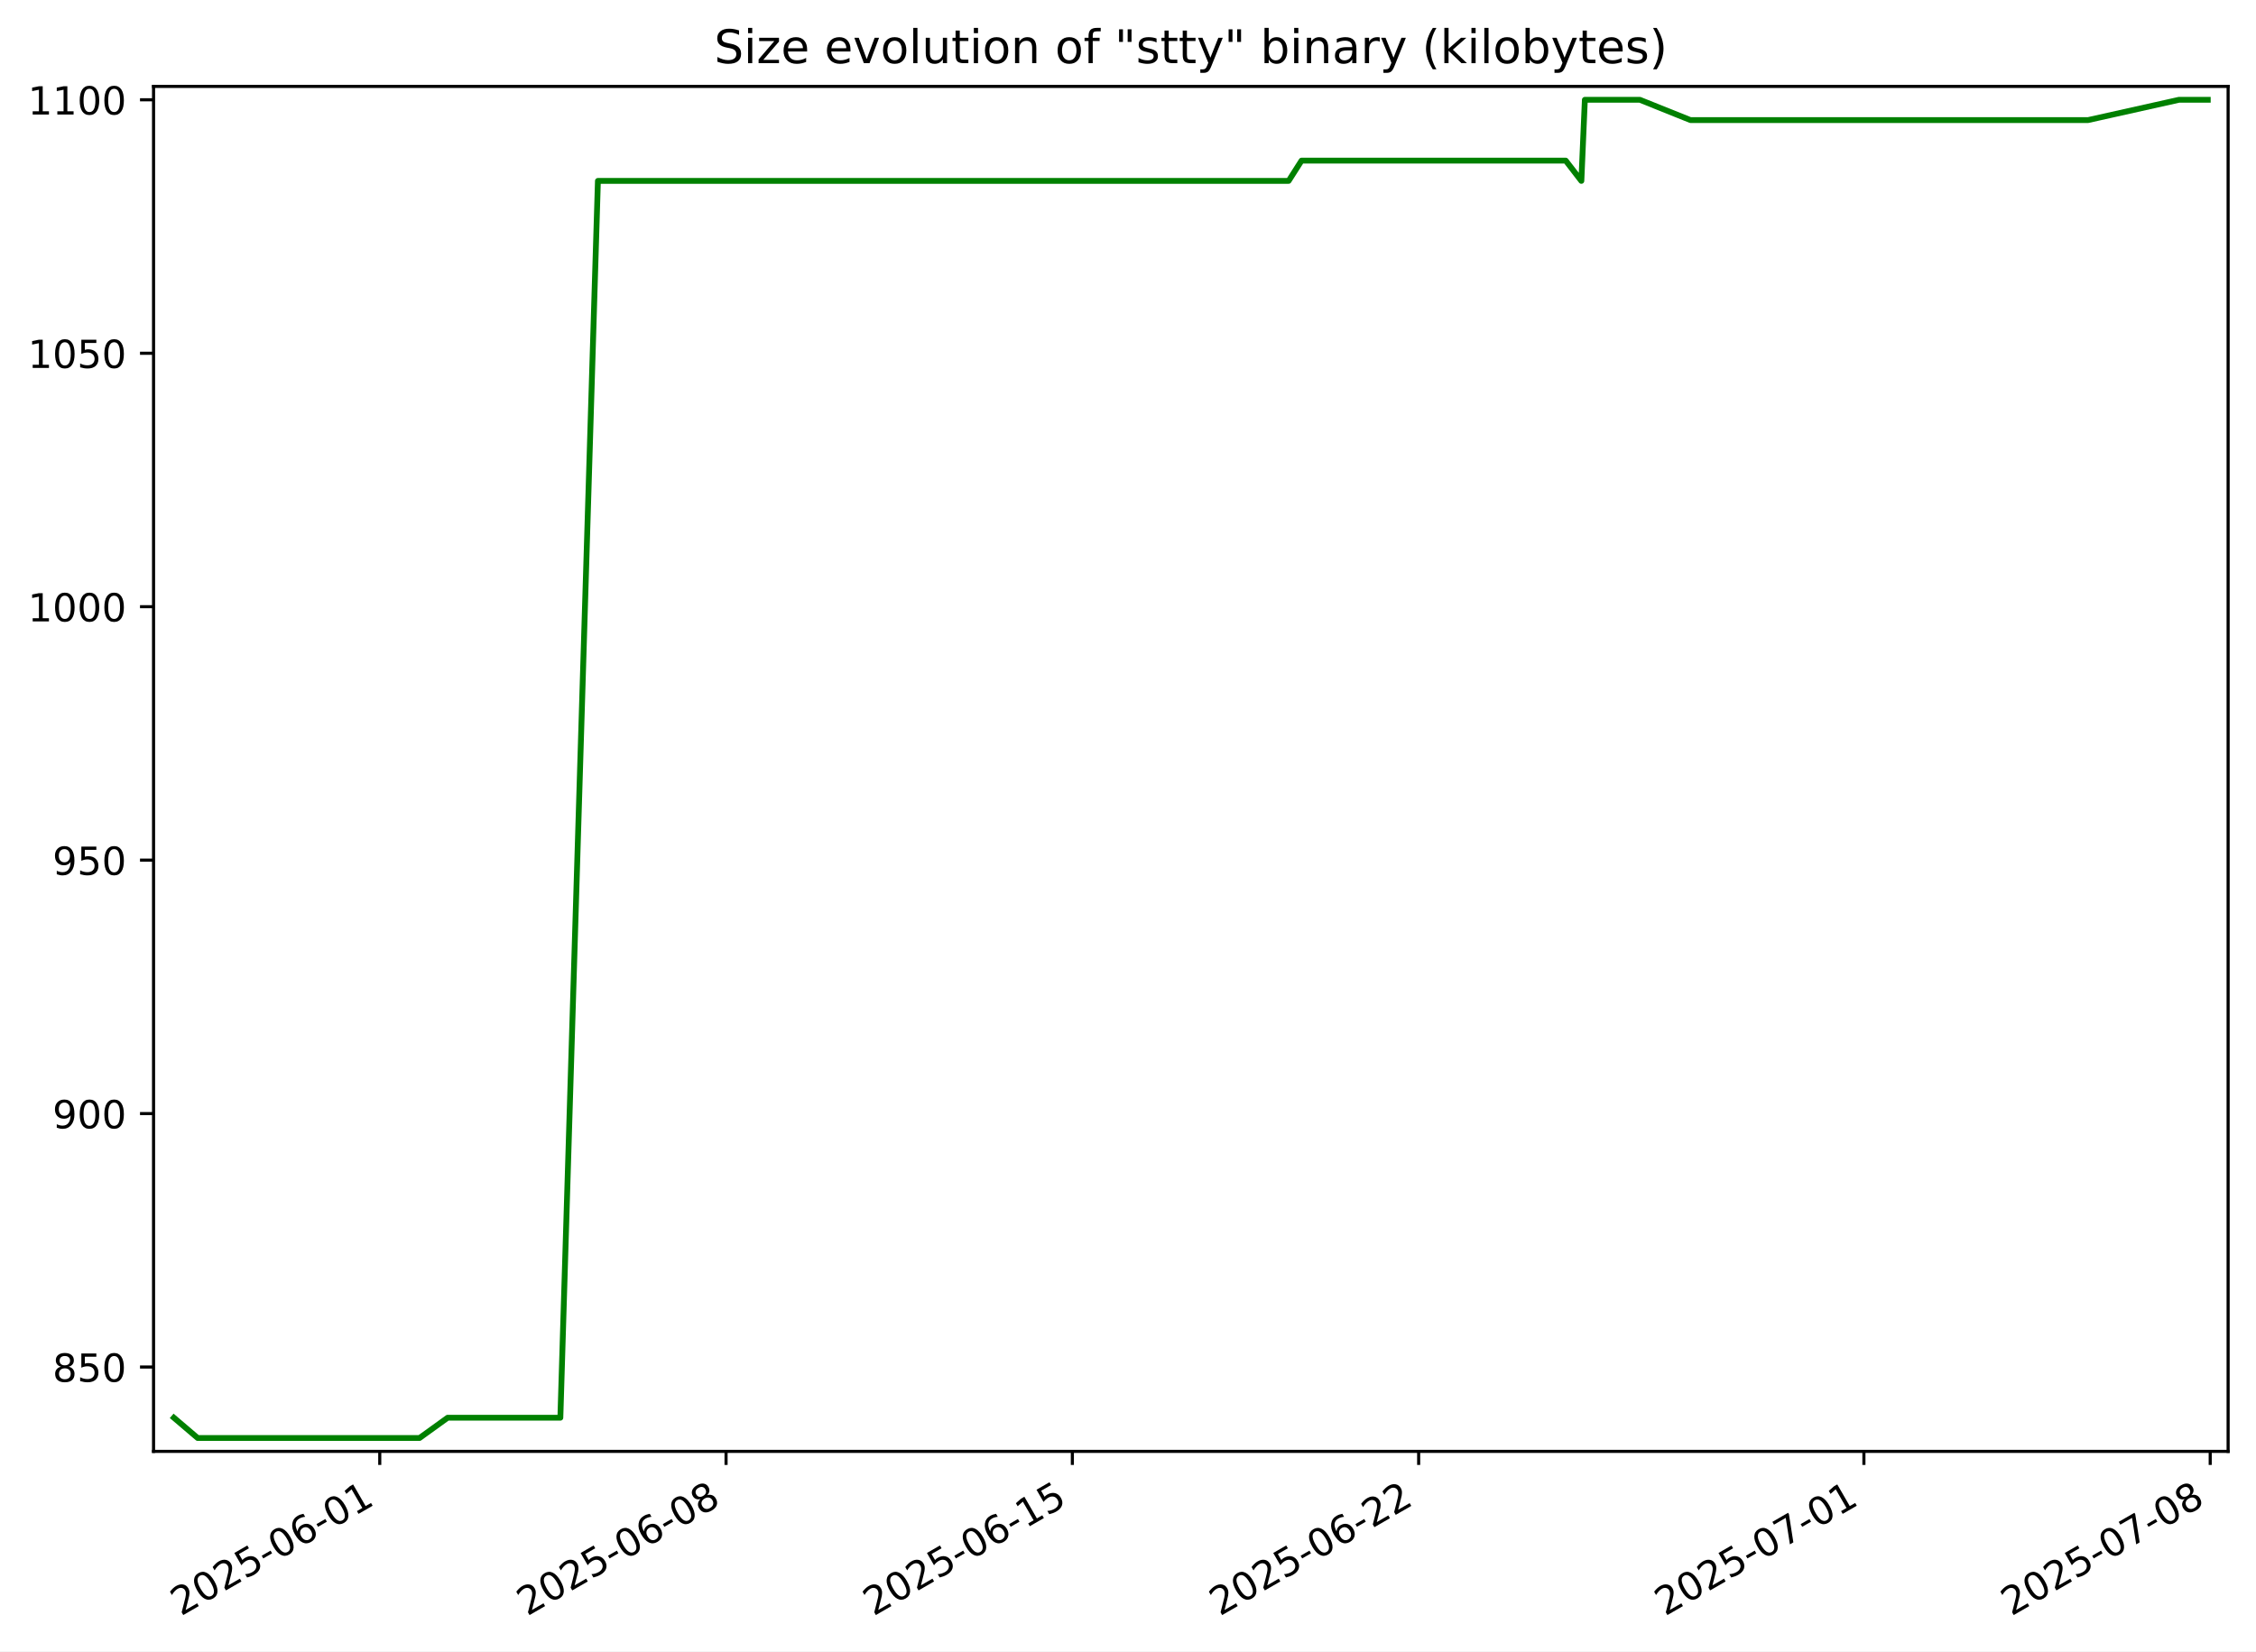
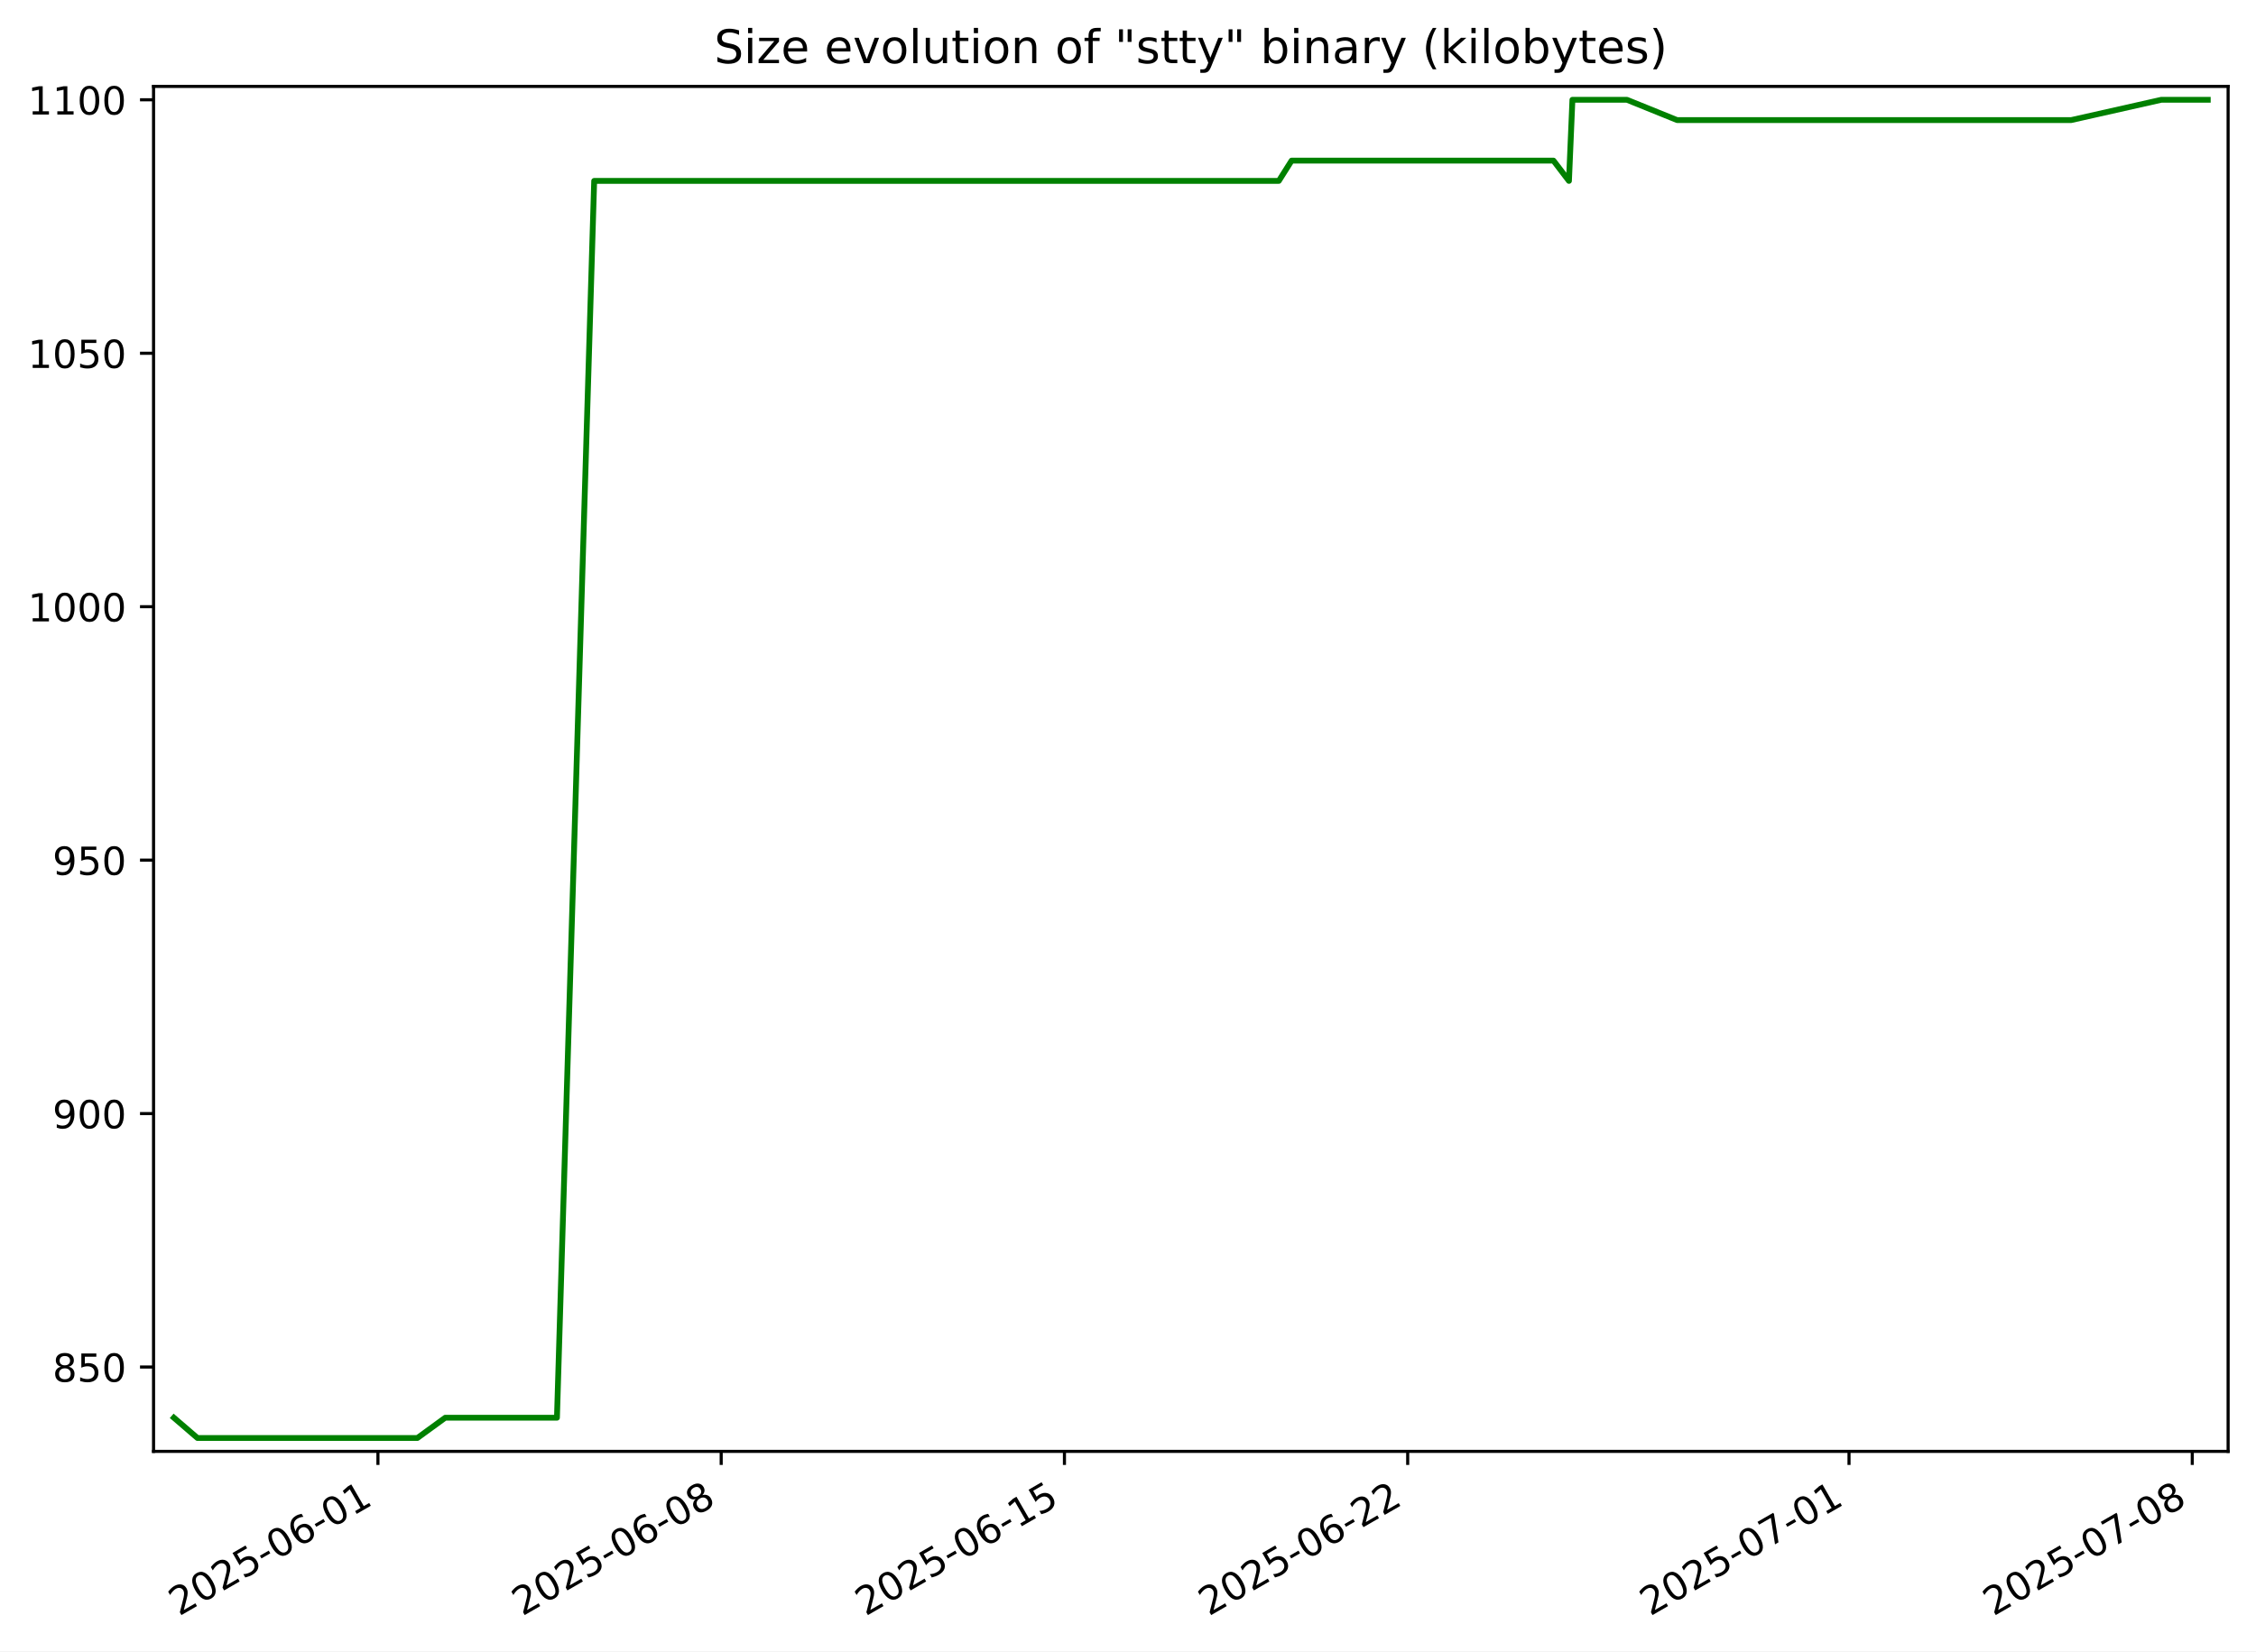
<svg xmlns="http://www.w3.org/2000/svg" xmlns:xlink="http://www.w3.org/1999/xlink" width="582.53pt" height="426.469pt" viewBox="0 0 582.53 426.469" version="1.1">
  <defs>
    <style type="text/css">*{stroke-linejoin: round; stroke-linecap: butt}</style>
  </defs>
  <g id="figure_1">
    <g id="patch_1">
      <path d="M -0 426.469  L 582.53 426.469  L 582.53 0  L -0 0  z " style="fill: #ffffff" />
    </g>
    <g id="axes_1">
      <g id="patch_2">
        <path d="M 39.65 374.83  L 575.33 374.83  L 575.33 22.318  L 39.65 22.318  z " style="fill: #ffffff" />
      </g>
      <g id="matplotlib.axis_1">
        <g id="xtick_1">
          <g id="line2d_1">
            <defs>
-               <path id="me95115cc84" d="M 0 0  L 0 3.5  " style="stroke: #000000; stroke-width: 0.8" />
+               <path id="m2efade4dbc" d="M 0 0  L 0 3.5  " style="stroke: #000000; stroke-width: 0.8" />
            </defs>
            <g>
-               <use xlink:href="#me95115cc84" x="98.057" y="374.83" style="stroke: #000000; stroke-width: 0.8" />
+               <use xlink:href="#m2efade4dbc" x="97.588" y="374.83" style="stroke: #000000; stroke-width: 0.8" />
            </g>
          </g>
          <g id="text_1">
-             <g transform="translate(46.68724 417.4684) rotate(-30) scale(0.1 -0.1)">
+             <g transform="translate(46.21894 417.4684) rotate(-30) scale(0.1 -0.1)">
              <defs>
                <path id="DejaVuSans-32" d="M 1228 531  L 3431 531  L 3431 0  L 469 0  L 469 531  Q 828 903 1448 1529  Q 2069 2156 2228 2338  Q 2531 2678 2651 2914  Q 2772 3150 2772 3378  Q 2772 3750 2511 3984  Q 2250 4219 1831 4219  Q 1534 4219 1204 4116  Q 875 4013 500 3803  L 500 4441  Q 881 4594 1212 4672  Q 1544 4750 1819 4750  Q 2544 4750 2975 4387  Q 3406 4025 3406 3419  Q 3406 3131 3298 2873  Q 3191 2616 2906 2266  Q 2828 2175 2409 1742  Q 1991 1309 1228 531  z " transform="scale(0.015625)" />
                <path id="DejaVuSans-30" d="M 2034 4250  Q 1547 4250 1301 3770  Q 1056 3291 1056 2328  Q 1056 1369 1301 889  Q 1547 409 2034 409  Q 2525 409 2770 889  Q 3016 1369 3016 2328  Q 3016 3291 2770 3770  Q 2525 4250 2034 4250  z M 2034 4750  Q 2819 4750 3233 4129  Q 3647 3509 3647 2328  Q 3647 1150 3233 529  Q 2819 -91 2034 -91  Q 1250 -91 836 529  Q 422 1150 422 2328  Q 422 3509 836 4129  Q 1250 4750 2034 4750  z " transform="scale(0.015625)" />
                <path id="DejaVuSans-35" d="M 691 4666  L 3169 4666  L 3169 4134  L 1269 4134  L 1269 2991  Q 1406 3038 1543 3061  Q 1681 3084 1819 3084  Q 2600 3084 3056 2656  Q 3513 2228 3513 1497  Q 3513 744 3044 326  Q 2575 -91 1722 -91  Q 1428 -91 1123 -41  Q 819 9 494 109  L 494 744  Q 775 591 1075 516  Q 1375 441 1709 441  Q 2250 441 2565 725  Q 2881 1009 2881 1497  Q 2881 1984 2565 2268  Q 2250 2553 1709 2553  Q 1456 2553 1204 2497  Q 953 2441 691 2322  L 691 4666  z " transform="scale(0.015625)" />
                <path id="DejaVuSans-2d" d="M 313 2009  L 1997 2009  L 1997 1497  L 313 1497  L 313 2009  z " transform="scale(0.015625)" />
                <path id="DejaVuSans-36" d="M 2113 2584  Q 1688 2584 1439 2293  Q 1191 2003 1191 1497  Q 1191 994 1439 701  Q 1688 409 2113 409  Q 2538 409 2786 701  Q 3034 994 3034 1497  Q 3034 2003 2786 2293  Q 2538 2584 2113 2584  z M 3366 4563  L 3366 3988  Q 3128 4100 2886 4159  Q 2644 4219 2406 4219  Q 1781 4219 1451 3797  Q 1122 3375 1075 2522  Q 1259 2794 1537 2939  Q 1816 3084 2150 3084  Q 2853 3084 3261 2657  Q 3669 2231 3669 1497  Q 3669 778 3244 343  Q 2819 -91 2113 -91  Q 1303 -91 875 529  Q 447 1150 447 2328  Q 447 3434 972 4092  Q 1497 4750 2381 4750  Q 2619 4750 2861 4703  Q 3103 4656 3366 4563  z " transform="scale(0.015625)" />
                <path id="DejaVuSans-31" d="M 794 531  L 1825 531  L 1825 4091  L 703 3866  L 703 4441  L 1819 4666  L 2450 4666  L 2450 531  L 3481 531  L 3481 0  L 794 0  L 794 531  z " transform="scale(0.015625)" />
              </defs>
              <use xlink:href="#DejaVuSans-32" />
              <use xlink:href="#DejaVuSans-30" x="63.623" />
              <use xlink:href="#DejaVuSans-32" x="127.246" />
              <use xlink:href="#DejaVuSans-35" x="190.869" />
              <use xlink:href="#DejaVuSans-2d" x="254.492" />
              <use xlink:href="#DejaVuSans-30" x="290.576" />
              <use xlink:href="#DejaVuSans-36" x="354.199" />
              <use xlink:href="#DejaVuSans-2d" x="417.822" />
              <use xlink:href="#DejaVuSans-30" x="453.906" />
              <use xlink:href="#DejaVuSans-31" x="517.529" />
            </g>
          </g>
        </g>
        <g id="xtick_2">
          <g id="line2d_2">
            <g>
-               <use xlink:href="#me95115cc84" x="187.477" y="374.83" style="stroke: #000000; stroke-width: 0.8" />
+               <use xlink:href="#m2efade4dbc" x="186.221" y="374.83" style="stroke: #000000; stroke-width: 0.8" />
            </g>
          </g>
          <g id="text_2">
-             <g transform="translate(136.1075 417.4684) rotate(-30) scale(0.1 -0.1)">
+             <g transform="translate(134.8514 417.4684) rotate(-30) scale(0.1 -0.1)">
              <defs>
                <path id="DejaVuSans-38" d="M 2034 2216  Q 1584 2216 1326 1975  Q 1069 1734 1069 1313  Q 1069 891 1326 650  Q 1584 409 2034 409  Q 2484 409 2743 651  Q 3003 894 3003 1313  Q 3003 1734 2745 1975  Q 2488 2216 2034 2216  z M 1403 2484  Q 997 2584 770 2862  Q 544 3141 544 3541  Q 544 4100 942 4425  Q 1341 4750 2034 4750  Q 2731 4750 3128 4425  Q 3525 4100 3525 3541  Q 3525 3141 3298 2862  Q 3072 2584 2669 2484  Q 3125 2378 3379 2068  Q 3634 1759 3634 1313  Q 3634 634 3220 271  Q 2806 -91 2034 -91  Q 1263 -91 848 271  Q 434 634 434 1313  Q 434 1759 690 2068  Q 947 2378 1403 2484  z M 1172 3481  Q 1172 3119 1398 2916  Q 1625 2713 2034 2713  Q 2441 2713 2670 2916  Q 2900 3119 2900 3481  Q 2900 3844 2670 4047  Q 2441 4250 2034 4250  Q 1625 4250 1398 4047  Q 1172 3844 1172 3481  z " transform="scale(0.015625)" />
              </defs>
              <use xlink:href="#DejaVuSans-32" />
              <use xlink:href="#DejaVuSans-30" x="63.623" />
              <use xlink:href="#DejaVuSans-32" x="127.246" />
              <use xlink:href="#DejaVuSans-35" x="190.869" />
              <use xlink:href="#DejaVuSans-2d" x="254.492" />
              <use xlink:href="#DejaVuSans-30" x="290.576" />
              <use xlink:href="#DejaVuSans-36" x="354.199" />
              <use xlink:href="#DejaVuSans-2d" x="417.822" />
              <use xlink:href="#DejaVuSans-30" x="453.906" />
              <use xlink:href="#DejaVuSans-38" x="517.529" />
            </g>
          </g>
        </g>
        <g id="xtick_3">
          <g id="line2d_3">
            <g>
-               <use xlink:href="#me95115cc84" x="276.897" y="374.83" style="stroke: #000000; stroke-width: 0.8" />
+               <use xlink:href="#m2efade4dbc" x="274.853" y="374.83" style="stroke: #000000; stroke-width: 0.8" />
            </g>
          </g>
          <g id="text_3">
-             <g transform="translate(225.5277 417.4684) rotate(-30) scale(0.1 -0.1)">
+             <g transform="translate(223.4839 417.4684) rotate(-30) scale(0.1 -0.1)">
              <use xlink:href="#DejaVuSans-32" />
              <use xlink:href="#DejaVuSans-30" x="63.623" />
              <use xlink:href="#DejaVuSans-32" x="127.246" />
              <use xlink:href="#DejaVuSans-35" x="190.869" />
              <use xlink:href="#DejaVuSans-2d" x="254.492" />
              <use xlink:href="#DejaVuSans-30" x="290.576" />
              <use xlink:href="#DejaVuSans-36" x="354.199" />
              <use xlink:href="#DejaVuSans-2d" x="417.822" />
              <use xlink:href="#DejaVuSans-31" x="453.906" />
              <use xlink:href="#DejaVuSans-35" x="517.529" />
            </g>
          </g>
        </g>
        <g id="xtick_4">
          <g id="line2d_4">
            <g>
-               <use xlink:href="#me95115cc84" x="366.317" y="374.83" style="stroke: #000000; stroke-width: 0.8" />
+               <use xlink:href="#m2efade4dbc" x="363.486" y="374.83" style="stroke: #000000; stroke-width: 0.8" />
            </g>
          </g>
          <g id="text_4">
-             <g transform="translate(314.948 417.4684) rotate(-30) scale(0.1 -0.1)">
+             <g transform="translate(312.1163 417.4684) rotate(-30) scale(0.1 -0.1)">
              <use xlink:href="#DejaVuSans-32" />
              <use xlink:href="#DejaVuSans-30" x="63.623" />
              <use xlink:href="#DejaVuSans-32" x="127.246" />
              <use xlink:href="#DejaVuSans-35" x="190.869" />
              <use xlink:href="#DejaVuSans-2d" x="254.492" />
              <use xlink:href="#DejaVuSans-30" x="290.576" />
              <use xlink:href="#DejaVuSans-36" x="354.199" />
              <use xlink:href="#DejaVuSans-2d" x="417.822" />
              <use xlink:href="#DejaVuSans-32" x="453.906" />
              <use xlink:href="#DejaVuSans-32" x="517.529" />
            </g>
          </g>
        </g>
        <g id="xtick_5">
          <g id="line2d_5">
            <g>
-               <use xlink:href="#me95115cc84" x="481.286" y="374.83" style="stroke: #000000; stroke-width: 0.8" />
+               <use xlink:href="#m2efade4dbc" x="477.442" y="374.83" style="stroke: #000000; stroke-width: 0.8" />
            </g>
          </g>
          <g id="text_5">
-             <g transform="translate(429.9169 417.4684) rotate(-30) scale(0.1 -0.1)">
+             <g transform="translate(426.0723 417.4684) rotate(-30) scale(0.1 -0.1)">
              <defs>
                <path id="DejaVuSans-37" d="M 525 4666  L 3525 4666  L 3525 4397  L 1831 0  L 1172 0  L 2766 4134  L 525 4134  L 525 4666  z " transform="scale(0.015625)" />
              </defs>
              <use xlink:href="#DejaVuSans-32" />
              <use xlink:href="#DejaVuSans-30" x="63.623" />
              <use xlink:href="#DejaVuSans-32" x="127.246" />
              <use xlink:href="#DejaVuSans-35" x="190.869" />
              <use xlink:href="#DejaVuSans-2d" x="254.492" />
              <use xlink:href="#DejaVuSans-30" x="290.576" />
              <use xlink:href="#DejaVuSans-37" x="354.199" />
              <use xlink:href="#DejaVuSans-2d" x="417.822" />
              <use xlink:href="#DejaVuSans-30" x="453.906" />
              <use xlink:href="#DejaVuSans-31" x="517.529" />
            </g>
          </g>
        </g>
        <g id="xtick_6">
          <g id="line2d_6">
            <g>
-               <use xlink:href="#me95115cc84" x="570.707" y="374.83" style="stroke: #000000; stroke-width: 0.8" />
+               <use xlink:href="#m2efade4dbc" x="566.074" y="374.83" style="stroke: #000000; stroke-width: 0.8" />
            </g>
          </g>
          <g id="text_6">
-             <g transform="translate(519.3371 417.4684) rotate(-30) scale(0.1 -0.1)">
+             <g transform="translate(514.7048 417.4684) rotate(-30) scale(0.1 -0.1)">
              <use xlink:href="#DejaVuSans-32" />
              <use xlink:href="#DejaVuSans-30" x="63.623" />
              <use xlink:href="#DejaVuSans-32" x="127.246" />
              <use xlink:href="#DejaVuSans-35" x="190.869" />
              <use xlink:href="#DejaVuSans-2d" x="254.492" />
              <use xlink:href="#DejaVuSans-30" x="290.576" />
              <use xlink:href="#DejaVuSans-37" x="354.199" />
              <use xlink:href="#DejaVuSans-2d" x="417.822" />
              <use xlink:href="#DejaVuSans-30" x="453.906" />
              <use xlink:href="#DejaVuSans-38" x="517.529" />
            </g>
          </g>
        </g>
      </g>
      <g id="matplotlib.axis_2">
        <g id="ytick_1">
          <g id="line2d_7">
            <defs>
-               <path id="m5f15c643fd" d="M 0 0  L -3.5 0  " style="stroke: #000000; stroke-width: 0.8" />
+               <path id="m3cecf2ad79" d="M 0 0  L -3.5 0  " style="stroke: #000000; stroke-width: 0.8" />
            </defs>
            <g>
-               <use xlink:href="#m5f15c643fd" x="39.65" y="353.047" style="stroke: #000000; stroke-width: 0.8" />
+               <use xlink:href="#m3cecf2ad79" x="39.65" y="353.047" style="stroke: #000000; stroke-width: 0.8" />
            </g>
          </g>
          <g id="text_7">
            <g transform="translate(13.5625 356.8461) scale(0.1 -0.1)">
              <use xlink:href="#DejaVuSans-38" />
              <use xlink:href="#DejaVuSans-35" x="63.623" />
              <use xlink:href="#DejaVuSans-30" x="127.246" />
            </g>
          </g>
        </g>
        <g id="ytick_2">
          <g id="line2d_8">
            <g>
-               <use xlink:href="#m5f15c643fd" x="39.65" y="287.592" style="stroke: #000000; stroke-width: 0.8" />
+               <use xlink:href="#m3cecf2ad79" x="39.65" y="287.592" style="stroke: #000000; stroke-width: 0.8" />
            </g>
          </g>
          <g id="text_8">
            <g transform="translate(13.5625 291.3915) scale(0.1 -0.1)">
              <defs>
                <path id="DejaVuSans-39" d="M 703 97  L 703 672  Q 941 559 1184 500  Q 1428 441 1663 441  Q 2288 441 2617 861  Q 2947 1281 2994 2138  Q 2813 1869 2534 1725  Q 2256 1581 1919 1581  Q 1219 1581 811 2004  Q 403 2428 403 3163  Q 403 3881 828 4315  Q 1253 4750 1959 4750  Q 2769 4750 3195 4129  Q 3622 3509 3622 2328  Q 3622 1225 3098 567  Q 2575 -91 1691 -91  Q 1453 -91 1209 -44  Q 966 3 703 97  z M 1959 2075  Q 2384 2075 2632 2365  Q 2881 2656 2881 3163  Q 2881 3666 2632 3958  Q 2384 4250 1959 4250  Q 1534 4250 1286 3958  Q 1038 3666 1038 3163  Q 1038 2656 1286 2365  Q 1534 2075 1959 2075  z " transform="scale(0.015625)" />
              </defs>
              <use xlink:href="#DejaVuSans-39" />
              <use xlink:href="#DejaVuSans-30" x="63.623" />
              <use xlink:href="#DejaVuSans-30" x="127.246" />
            </g>
          </g>
        </g>
        <g id="ytick_3">
          <g id="line2d_9">
            <g>
-               <use xlink:href="#m5f15c643fd" x="39.65" y="222.138" style="stroke: #000000; stroke-width: 0.8" />
+               <use xlink:href="#m3cecf2ad79" x="39.65" y="222.138" style="stroke: #000000; stroke-width: 0.8" />
            </g>
          </g>
          <g id="text_9">
            <g transform="translate(13.5625 225.937) scale(0.1 -0.1)">
              <use xlink:href="#DejaVuSans-39" />
              <use xlink:href="#DejaVuSans-35" x="63.623" />
              <use xlink:href="#DejaVuSans-30" x="127.246" />
            </g>
          </g>
        </g>
        <g id="ytick_4">
          <g id="line2d_10">
            <g>
-               <use xlink:href="#m5f15c643fd" x="39.65" y="156.683" style="stroke: #000000; stroke-width: 0.8" />
+               <use xlink:href="#m3cecf2ad79" x="39.65" y="156.683" style="stroke: #000000; stroke-width: 0.8" />
            </g>
          </g>
          <g id="text_10">
            <g transform="translate(7.2 160.4824) scale(0.1 -0.1)">
              <use xlink:href="#DejaVuSans-31" />
              <use xlink:href="#DejaVuSans-30" x="63.623" />
              <use xlink:href="#DejaVuSans-30" x="127.246" />
              <use xlink:href="#DejaVuSans-30" x="190.869" />
            </g>
          </g>
        </g>
        <g id="ytick_5">
          <g id="line2d_11">
            <g>
-               <use xlink:href="#m5f15c643fd" x="39.65" y="91.229" style="stroke: #000000; stroke-width: 0.8" />
+               <use xlink:href="#m3cecf2ad79" x="39.65" y="91.229" style="stroke: #000000; stroke-width: 0.8" />
            </g>
          </g>
          <g id="text_11">
            <g transform="translate(7.2 95.02789) scale(0.1 -0.1)">
              <use xlink:href="#DejaVuSans-31" />
              <use xlink:href="#DejaVuSans-30" x="63.623" />
              <use xlink:href="#DejaVuSans-35" x="127.246" />
              <use xlink:href="#DejaVuSans-30" x="190.869" />
            </g>
          </g>
        </g>
        <g id="ytick_6">
          <g id="line2d_12">
            <g>
-               <use xlink:href="#m5f15c643fd" x="39.65" y="25.774" style="stroke: #000000; stroke-width: 0.8" />
+               <use xlink:href="#m3cecf2ad79" x="39.65" y="25.774" style="stroke: #000000; stroke-width: 0.8" />
            </g>
          </g>
          <g id="text_12">
            <g transform="translate(7.2 29.57334) scale(0.1 -0.1)">
              <use xlink:href="#DejaVuSans-31" />
              <use xlink:href="#DejaVuSans-31" x="63.623" />
              <use xlink:href="#DejaVuSans-30" x="127.246" />
              <use xlink:href="#DejaVuSans-30" x="190.869" />
            </g>
          </g>
        </g>
      </g>
      <g id="line2d_13">
-         <path d="M 44.902 366.138  L 51.038 371.374  L 58.46 371.374  L 66.797 371.374  L 82.487 371.374  L 95.259 371.374  L 102.458 371.374  L 108.333 371.374  L 115.591 366.138  L 117.577 366.138  L 128.398 366.138  L 134.597 366.138  L 139.414 366.138  L 144.692 366.138  L 154.39 46.72  L 158.181 46.72  L 167.159 46.72  L 167.29 46.72  L 184.343 46.72  L 194.65 46.72  L 195.446 46.72  L 207.329 46.72  L 211.092 46.72  L 216.827 46.72  L 232.686 46.72  L 235.009 46.72  L 243.314 46.72  L 249.753 46.72  L 257.342 46.72  L 261.842 46.72  L 271.555 46.72  L 275.944 46.72  L 284.284 46.72  L 284.87 46.72  L 294.061 46.72  L 300.261 46.72  L 306.335 46.72  L 313.659 46.72  L 320.084 46.72  L 332.739 46.72  L 336.076 41.483  L 350.482 41.483  L 358.232 41.483  L 363.105 41.483  L 373.217 41.483  L 386.537 41.483  L 386.72 41.483  L 399.168 41.483  L 404.294 41.483  L 408.33 46.72  L 409.231 25.774  L 415.807 25.774  L 423.442 25.774  L 436.489 31.01  L 443.207 31.01  L 449.937 31.01  L 452.725 31.01  L 463.004 31.01  L 466.561 31.01  L 472.499 31.01  L 474.853 31.01  L 475.498 31.01  L 478.627 31.01  L 486.377 31.01  L 499.078 31.01  L 504.678 31.01  L 511.675 31.01  L 515.168 31.01  L 517.558 31.01  L 526.872 31.01  L 539.18 31.01  L 562.627 25.774  L 570.078 25.774  " clip-path="url(#p9b85c7991c)" style="fill: none; stroke: #008000; stroke-width: 1.5; stroke-linecap: square" />
+         <path d="M 44.902 366.138  L 50.984 371.374  L 58.341 371.374  L 66.604 371.374  L 82.156 371.374  L 94.815 371.374  L 101.951 371.374  L 107.774 371.374  L 114.968 366.138  L 116.937 366.138  L 127.662 366.138  L 133.806 366.138  L 138.581 366.138  L 143.813 366.138  L 153.426 46.72  L 157.183 46.72  L 166.082 46.72  L 166.211 46.72  L 183.115 46.72  L 193.331 46.72  L 194.119 46.72  L 205.898 46.72  L 209.628 46.72  L 215.312 46.72  L 231.031 46.72  L 233.335 46.72  L 241.566 46.72  L 247.949 46.72  L 255.47 46.72  L 259.931 46.72  L 269.558 46.72  L 273.908 46.72  L 282.175 46.72  L 282.756 46.72  L 291.866 46.72  L 298.011 46.72  L 304.031 46.72  L 311.291 46.72  L 317.659 46.72  L 330.204 46.72  L 333.511 41.483  L 347.789 41.483  L 355.472 41.483  L 360.302 41.483  L 370.324 41.483  L 383.527 41.483  L 383.708 41.483  L 396.047 41.483  L 401.128 41.483  L 405.128 46.72  L 406.021 25.774  L 412.539 25.774  L 420.107 25.774  L 433.039 31.01  L 439.698 31.01  L 446.368 31.01  L 449.132 31.01  L 459.32 31.01  L 462.846 31.01  L 468.732 31.01  L 471.065 31.01  L 471.704 31.01  L 474.806 31.01  L 482.488 31.01  L 495.076 31.01  L 500.627 31.01  L 507.563 31.01  L 511.025 31.01  L 513.394 31.01  L 522.626 31.01  L 534.826 31.01  L 558.066 25.774  L 565.451 25.774  L 570.078 25.774  " clip-path="url(#p0340bb997e)" style="fill: none; stroke: #008000; stroke-width: 1.5; stroke-linecap: square" />
      </g>
      <g id="patch_3">
        <path d="M 39.65 374.83  L 39.65 22.318  " style="fill: none; stroke: #000000; stroke-width: 0.8; stroke-linejoin: miter; stroke-linecap: square" />
      </g>
      <g id="patch_4">
        <path d="M 575.33 374.83  L 575.33 22.318  " style="fill: none; stroke: #000000; stroke-width: 0.8; stroke-linejoin: miter; stroke-linecap: square" />
      </g>
      <g id="patch_5">
        <path d="M 39.65 374.83  L 575.33 374.83  " style="fill: none; stroke: #000000; stroke-width: 0.8; stroke-linejoin: miter; stroke-linecap: square" />
      </g>
      <g id="patch_6">
        <path d="M 39.65 22.318  L 575.33 22.318  " style="fill: none; stroke: #000000; stroke-width: 0.8; stroke-linejoin: miter; stroke-linecap: square" />
      </g>
      <g id="text_13">
        <g transform="translate(184.4131 16.31812) scale(0.12 -0.12)">
          <defs>
            <path id="DejaVuSans-53" d="M 3425 4513  L 3425 3897  Q 3066 4069 2747 4153  Q 2428 4238 2131 4238  Q 1616 4238 1336 4038  Q 1056 3838 1056 3469  Q 1056 3159 1242 3001  Q 1428 2844 1947 2747  L 2328 2669  Q 3034 2534 3370 2195  Q 3706 1856 3706 1288  Q 3706 609 3251 259  Q 2797 -91 1919 -91  Q 1588 -91 1214 -16  Q 841 59 441 206  L 441 856  Q 825 641 1194 531  Q 1563 422 1919 422  Q 2459 422 2753 634  Q 3047 847 3047 1241  Q 3047 1584 2836 1778  Q 2625 1972 2144 2069  L 1759 2144  Q 1053 2284 737 2584  Q 422 2884 422 3419  Q 422 4038 858 4394  Q 1294 4750 2059 4750  Q 2388 4750 2728 4690  Q 3069 4631 3425 4513  z " transform="scale(0.015625)" />
            <path id="DejaVuSans-69" d="M 603 3500  L 1178 3500  L 1178 0  L 603 0  L 603 3500  z M 603 4863  L 1178 4863  L 1178 4134  L 603 4134  L 603 4863  z " transform="scale(0.015625)" />
            <path id="DejaVuSans-7a" d="M 353 3500  L 3084 3500  L 3084 2975  L 922 459  L 3084 459  L 3084 0  L 275 0  L 275 525  L 2438 3041  L 353 3041  L 353 3500  z " transform="scale(0.015625)" />
            <path id="DejaVuSans-65" d="M 3597 1894  L 3597 1613  L 953 1613  Q 991 1019 1311 708  Q 1631 397 2203 397  Q 2534 397 2845 478  Q 3156 559 3463 722  L 3463 178  Q 3153 47 2828 -22  Q 2503 -91 2169 -91  Q 1331 -91 842 396  Q 353 884 353 1716  Q 353 2575 817 3079  Q 1281 3584 2069 3584  Q 2775 3584 3186 3129  Q 3597 2675 3597 1894  z M 3022 2063  Q 3016 2534 2758 2815  Q 2500 3097 2075 3097  Q 1594 3097 1305 2825  Q 1016 2553 972 2059  L 3022 2063  z " transform="scale(0.015625)" />
            <path id="DejaVuSans-20" transform="scale(0.015625)" />
            <path id="DejaVuSans-76" d="M 191 3500  L 800 3500  L 1894 563  L 2988 3500  L 3597 3500  L 2284 0  L 1503 0  L 191 3500  z " transform="scale(0.015625)" />
            <path id="DejaVuSans-6f" d="M 1959 3097  Q 1497 3097 1228 2736  Q 959 2375 959 1747  Q 959 1119 1226 758  Q 1494 397 1959 397  Q 2419 397 2687 759  Q 2956 1122 2956 1747  Q 2956 2369 2687 2733  Q 2419 3097 1959 3097  z M 1959 3584  Q 2709 3584 3137 3096  Q 3566 2609 3566 1747  Q 3566 888 3137 398  Q 2709 -91 1959 -91  Q 1206 -91 779 398  Q 353 888 353 1747  Q 353 2609 779 3096  Q 1206 3584 1959 3584  z " transform="scale(0.015625)" />
            <path id="DejaVuSans-6c" d="M 603 4863  L 1178 4863  L 1178 0  L 603 0  L 603 4863  z " transform="scale(0.015625)" />
            <path id="DejaVuSans-75" d="M 544 1381  L 544 3500  L 1119 3500  L 1119 1403  Q 1119 906 1312 657  Q 1506 409 1894 409  Q 2359 409 2629 706  Q 2900 1003 2900 1516  L 2900 3500  L 3475 3500  L 3475 0  L 2900 0  L 2900 538  Q 2691 219 2414 64  Q 2138 -91 1772 -91  Q 1169 -91 856 284  Q 544 659 544 1381  z M 1991 3584  L 1991 3584  z " transform="scale(0.015625)" />
            <path id="DejaVuSans-74" d="M 1172 4494  L 1172 3500  L 2356 3500  L 2356 3053  L 1172 3053  L 1172 1153  Q 1172 725 1289 603  Q 1406 481 1766 481  L 2356 481  L 2356 0  L 1766 0  Q 1100 0 847 248  Q 594 497 594 1153  L 594 3053  L 172 3053  L 172 3500  L 594 3500  L 594 4494  L 1172 4494  z " transform="scale(0.015625)" />
            <path id="DejaVuSans-6e" d="M 3513 2113  L 3513 0  L 2938 0  L 2938 2094  Q 2938 2591 2744 2837  Q 2550 3084 2163 3084  Q 1697 3084 1428 2787  Q 1159 2491 1159 1978  L 1159 0  L 581 0  L 581 3500  L 1159 3500  L 1159 2956  Q 1366 3272 1645 3428  Q 1925 3584 2291 3584  Q 2894 3584 3203 3211  Q 3513 2838 3513 2113  z " transform="scale(0.015625)" />
            <path id="DejaVuSans-66" d="M 2375 4863  L 2375 4384  L 1825 4384  Q 1516 4384 1395 4259  Q 1275 4134 1275 3809  L 1275 3500  L 2222 3500  L 2222 3053  L 1275 3053  L 1275 0  L 697 0  L 697 3053  L 147 3053  L 147 3500  L 697 3500  L 697 3744  Q 697 4328 969 4595  Q 1241 4863 1831 4863  L 2375 4863  z " transform="scale(0.015625)" />
            <path id="DejaVuSans-22" d="M 1147 4666  L 1147 2931  L 616 2931  L 616 4666  L 1147 4666  z M 2328 4666  L 2328 2931  L 1797 2931  L 1797 4666  L 2328 4666  z " transform="scale(0.015625)" />
            <path id="DejaVuSans-73" d="M 2834 3397  L 2834 2853  Q 2591 2978 2328 3040  Q 2066 3103 1784 3103  Q 1356 3103 1142 2972  Q 928 2841 928 2578  Q 928 2378 1081 2264  Q 1234 2150 1697 2047  L 1894 2003  Q 2506 1872 2764 1633  Q 3022 1394 3022 966  Q 3022 478 2636 193  Q 2250 -91 1575 -91  Q 1294 -91 989 -36  Q 684 19 347 128  L 347 722  Q 666 556 975 473  Q 1284 391 1588 391  Q 1994 391 2212 530  Q 2431 669 2431 922  Q 2431 1156 2273 1281  Q 2116 1406 1581 1522  L 1381 1569  Q 847 1681 609 1914  Q 372 2147 372 2553  Q 372 3047 722 3315  Q 1072 3584 1716 3584  Q 2034 3584 2315 3537  Q 2597 3491 2834 3397  z " transform="scale(0.015625)" />
            <path id="DejaVuSans-79" d="M 2059 -325  Q 1816 -950 1584 -1140  Q 1353 -1331 966 -1331  L 506 -1331  L 506 -850  L 844 -850  Q 1081 -850 1212 -737  Q 1344 -625 1503 -206  L 1606 56  L 191 3500  L 800 3500  L 1894 763  L 2988 3500  L 3597 3500  L 2059 -325  z " transform="scale(0.015625)" />
            <path id="DejaVuSans-62" d="M 3116 1747  Q 3116 2381 2855 2742  Q 2594 3103 2138 3103  Q 1681 3103 1420 2742  Q 1159 2381 1159 1747  Q 1159 1113 1420 752  Q 1681 391 2138 391  Q 2594 391 2855 752  Q 3116 1113 3116 1747  z M 1159 2969  Q 1341 3281 1617 3432  Q 1894 3584 2278 3584  Q 2916 3584 3314 3078  Q 3713 2572 3713 1747  Q 3713 922 3314 415  Q 2916 -91 2278 -91  Q 1894 -91 1617 61  Q 1341 213 1159 525  L 1159 0  L 581 0  L 581 4863  L 1159 4863  L 1159 2969  z " transform="scale(0.015625)" />
            <path id="DejaVuSans-61" d="M 2194 1759  Q 1497 1759 1228 1600  Q 959 1441 959 1056  Q 959 750 1161 570  Q 1363 391 1709 391  Q 2188 391 2477 730  Q 2766 1069 2766 1631  L 2766 1759  L 2194 1759  z M 3341 1997  L 3341 0  L 2766 0  L 2766 531  Q 2569 213 2275 61  Q 1981 -91 1556 -91  Q 1019 -91 701 211  Q 384 513 384 1019  Q 384 1609 779 1909  Q 1175 2209 1959 2209  L 2766 2209  L 2766 2266  Q 2766 2663 2505 2880  Q 2244 3097 1772 3097  Q 1472 3097 1187 3025  Q 903 2953 641 2809  L 641 3341  Q 956 3463 1253 3523  Q 1550 3584 1831 3584  Q 2591 3584 2966 3190  Q 3341 2797 3341 1997  z " transform="scale(0.015625)" />
            <path id="DejaVuSans-72" d="M 2631 2963  Q 2534 3019 2420 3045  Q 2306 3072 2169 3072  Q 1681 3072 1420 2755  Q 1159 2438 1159 1844  L 1159 0  L 581 0  L 581 3500  L 1159 3500  L 1159 2956  Q 1341 3275 1631 3429  Q 1922 3584 2338 3584  Q 2397 3584 2469 3576  Q 2541 3569 2628 3553  L 2631 2963  z " transform="scale(0.015625)" />
            <path id="DejaVuSans-28" d="M 1984 4856  Q 1566 4138 1362 3434  Q 1159 2731 1159 2009  Q 1159 1288 1364 580  Q 1569 -128 1984 -844  L 1484 -844  Q 1016 -109 783 600  Q 550 1309 550 2009  Q 550 2706 781 3412  Q 1013 4119 1484 4856  L 1984 4856  z " transform="scale(0.015625)" />
            <path id="DejaVuSans-6b" d="M 581 4863  L 1159 4863  L 1159 1991  L 2875 3500  L 3609 3500  L 1753 1863  L 3688 0  L 2938 0  L 1159 1709  L 1159 0  L 581 0  L 581 4863  z " transform="scale(0.015625)" />
            <path id="DejaVuSans-29" d="M 513 4856  L 1013 4856  Q 1481 4119 1714 3412  Q 1947 2706 1947 2009  Q 1947 1309 1714 600  Q 1481 -109 1013 -844  L 513 -844  Q 928 -128 1133 580  Q 1338 1288 1338 2009  Q 1338 2731 1133 3434  Q 928 4138 513 4856  z " transform="scale(0.015625)" />
          </defs>
          <use xlink:href="#DejaVuSans-53" />
          <use xlink:href="#DejaVuSans-69" x="63.477" />
          <use xlink:href="#DejaVuSans-7a" x="91.26" />
          <use xlink:href="#DejaVuSans-65" x="143.75" />
          <use xlink:href="#DejaVuSans-20" x="205.273" />
          <use xlink:href="#DejaVuSans-65" x="237.061" />
          <use xlink:href="#DejaVuSans-76" x="298.584" />
          <use xlink:href="#DejaVuSans-6f" x="357.764" />
          <use xlink:href="#DejaVuSans-6c" x="418.945" />
          <use xlink:href="#DejaVuSans-75" x="446.729" />
          <use xlink:href="#DejaVuSans-74" x="510.107" />
          <use xlink:href="#DejaVuSans-69" x="549.316" />
          <use xlink:href="#DejaVuSans-6f" x="577.1" />
          <use xlink:href="#DejaVuSans-6e" x="638.281" />
          <use xlink:href="#DejaVuSans-20" x="701.66" />
          <use xlink:href="#DejaVuSans-6f" x="733.447" />
          <use xlink:href="#DejaVuSans-66" x="794.629" />
          <use xlink:href="#DejaVuSans-20" x="829.834" />
          <use xlink:href="#DejaVuSans-22" x="861.621" />
          <use xlink:href="#DejaVuSans-73" x="907.617" />
          <use xlink:href="#DejaVuSans-74" x="959.717" />
          <use xlink:href="#DejaVuSans-74" x="998.926" />
          <use xlink:href="#DejaVuSans-79" x="1038.135" />
          <use xlink:href="#DejaVuSans-22" x="1097.314" />
          <use xlink:href="#DejaVuSans-20" x="1143.311" />
          <use xlink:href="#DejaVuSans-62" x="1175.098" />
          <use xlink:href="#DejaVuSans-69" x="1238.574" />
          <use xlink:href="#DejaVuSans-6e" x="1266.357" />
          <use xlink:href="#DejaVuSans-61" x="1329.736" />
          <use xlink:href="#DejaVuSans-72" x="1391.016" />
          <use xlink:href="#DejaVuSans-79" x="1432.129" />
          <use xlink:href="#DejaVuSans-20" x="1491.309" />
          <use xlink:href="#DejaVuSans-28" x="1523.096" />
          <use xlink:href="#DejaVuSans-6b" x="1562.109" />
          <use xlink:href="#DejaVuSans-69" x="1620.02" />
          <use xlink:href="#DejaVuSans-6c" x="1647.803" />
          <use xlink:href="#DejaVuSans-6f" x="1675.586" />
          <use xlink:href="#DejaVuSans-62" x="1736.768" />
          <use xlink:href="#DejaVuSans-79" x="1800.244" />
          <use xlink:href="#DejaVuSans-74" x="1859.424" />
          <use xlink:href="#DejaVuSans-65" x="1898.633" />
          <use xlink:href="#DejaVuSans-73" x="1960.156" />
          <use xlink:href="#DejaVuSans-29" x="2012.256" />
        </g>
      </g>
    </g>
  </g>
  <defs>
-     <clipPath id="p9b85c7991c">
+     <clipPath id="p0340bb997e">
      <rect x="39.65" y="22.318" width="535.68" height="352.512" />
    </clipPath>
  </defs>
</svg>
